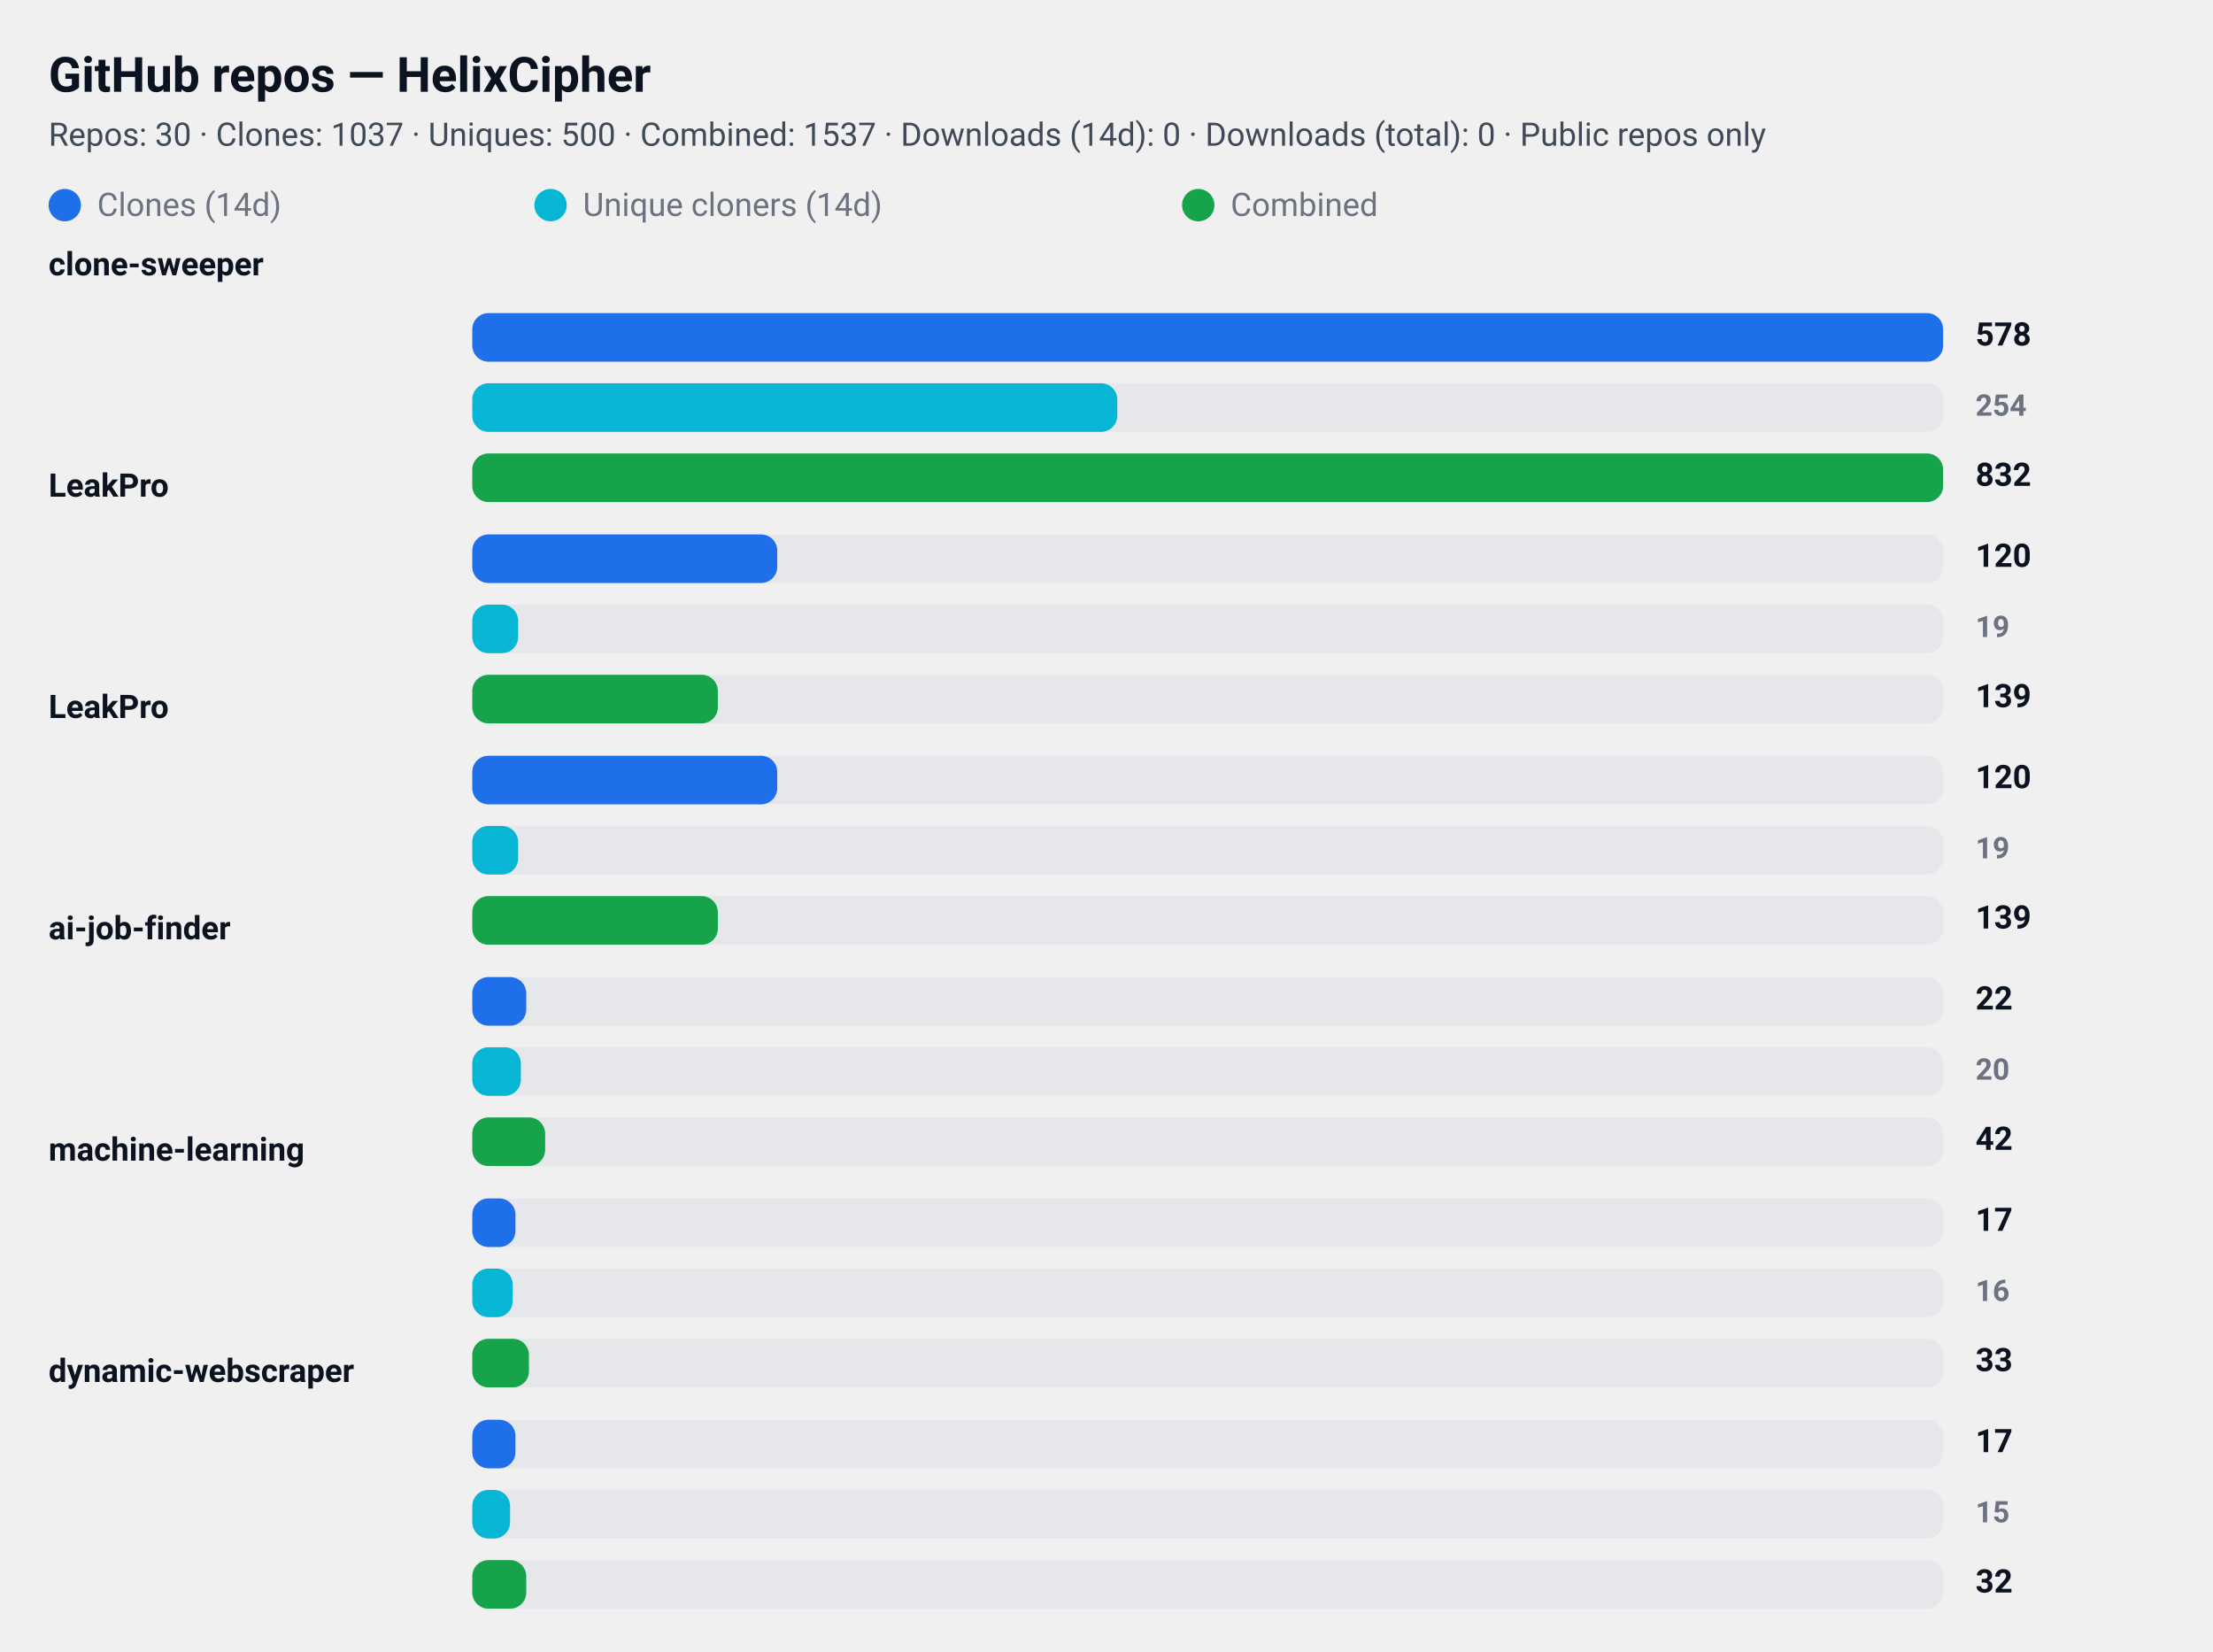
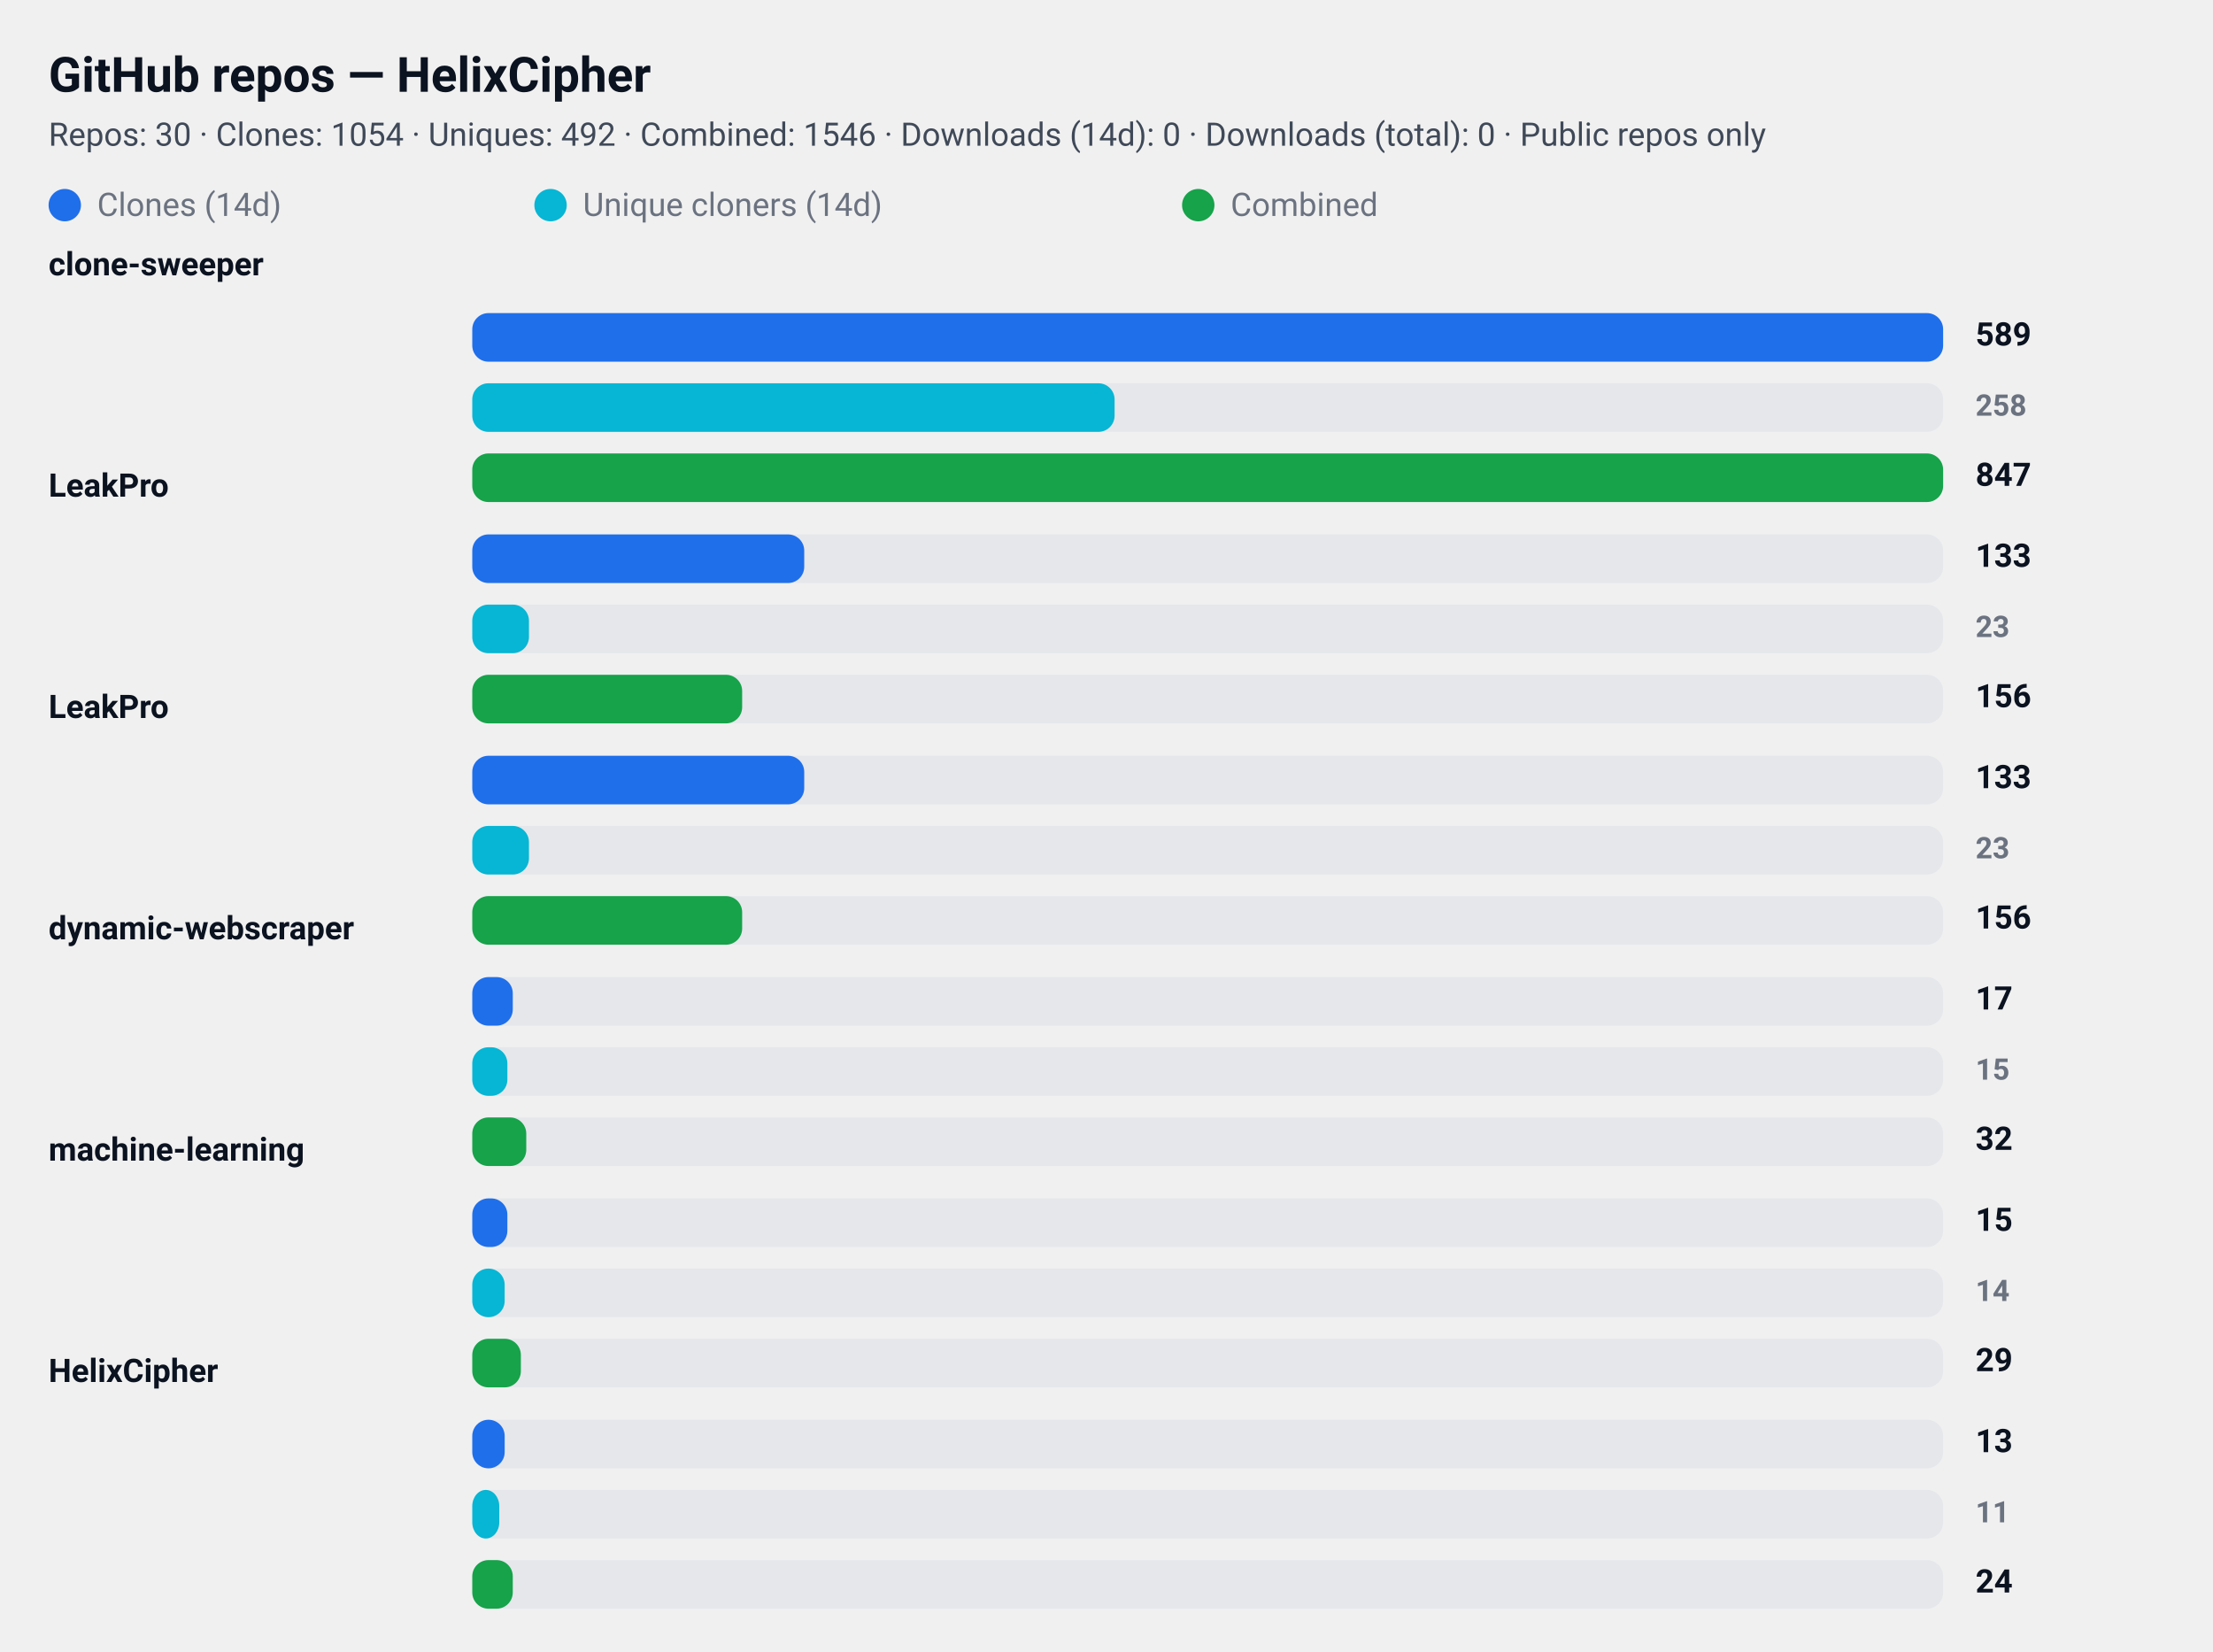
<svg xmlns="http://www.w3.org/2000/svg" width="820" height="612" viewBox="0 0 820 612" role="img" aria-label="GitHub repository clone statistics">
  <style>
  .card  { font-family: "Segoe UI", Roboto, "Helvetica Neue", Arial, sans-serif; }
  .title { font-weight: 700; font-size: 18px; fill: #0b1220; }
  .meta  { font-weight: 400; font-size: 12px; fill: #374151; opacity: 0.95; }
  .label { font-weight: 600; font-size: 12px; fill: #0b1220; }
  .count { font-weight: 700; font-size: 12px; fill: #0b1220; text-anchor: start; }
  .count-small { font-weight: 600; font-size: 11px; fill:#6b7280; text-anchor: start; }
  .muted { font-size:12px; fill:#6b7280; }

  .bar-clone { fill: #1f6feb; rx:6; }
  .bar-uniq  { fill: #06b6d4; rx:6; }
  .bar-comb  { fill: #16a34a; rx:6; }

  .bar-bg { fill: #e5e7eb; rx:6; }
  @media (prefers-color-scheme: dark) {
    .title, .meta, .label, .count, .count-small, .muted { fill: #ffffff; }
    .meta, .count-small { opacity: 0.9; }
  }
</style>
  <rect x="0" y="0" width="820" height="612" rx="12" fill="transparent" />
  <text x="18" y="34" class="title card">GitHub repos — HelixCipher</text>
-   <text x="18" y="54" class="meta card">Repos: 30 · Clones: 1037 · Uniques: 500 · Combined: 1537 · Downloads (14d): 0 · Downloads (total): 0 · Public repos only</text>
+   <text x="18" y="54" class="meta card">Repos: 30 · Clones: 1054 · Uniques: 492 · Combined: 1546 · Downloads (14d): 0 · Downloads (total): 0 · Public repos only</text>
  <g id="legend">
    <rect x="18" y="70" width="12" height="12" class="bar-clone" />
    <text x="36" y="80" class="muted card">Clones (14d)</text>
    <rect x="198" y="70" width="12" height="12" class="bar-uniq" />
    <text x="216" y="80" class="muted card">Unique cloners (14d)</text>
    <rect x="438" y="70" width="12" height="12" class="bar-comb" />
    <text x="456" y="80" class="muted card">Combined</text>
  </g>
  <text x="18" y="102" class="label card">clone-sweeper</text>
  <rect x="175" y="116" width="545" height="18" class="bar-bg" />
  <rect x="175" y="116" width="545" height="18" class="bar-clone" />
-   <text x="732" y="128" class="count card">578</text>
+   <text x="732" y="128" class="count card">589</text>
  <rect x="175" y="142" width="545" height="18" class="bar-bg" />
-   <rect x="175" y="142" width="239" height="18" class="bar-uniq" />
-   <text x="732" y="154" class="count-small card">254</text>
+   <rect x="175" y="142" width="238" height="18" class="bar-uniq" />
+   <text x="732" y="154" class="count-small card">258</text>
  <rect x="175" y="168" width="545" height="18" class="bar-bg" />
  <rect x="175" y="168" width="545" height="18" class="bar-comb" />
-   <text x="732" y="180" class="count card">832</text>
+   <text x="732" y="180" class="count card">847</text>
  <text x="18" y="184" class="label card">LeakPro</text>
  <rect x="175" y="198" width="545" height="18" class="bar-bg" />
-   <rect x="175" y="198" width="113" height="18" class="bar-clone" />
-   <text x="732" y="210" class="count card">120</text>
+   <rect x="175" y="198" width="123" height="18" class="bar-clone" />
+   <text x="732" y="210" class="count card">133</text>
  <rect x="175" y="224" width="545" height="18" class="bar-bg" />
-   <rect x="175" y="224" width="17" height="18" class="bar-uniq" />
-   <text x="732" y="236" class="count-small card">19</text>
+   <rect x="175" y="224" width="21" height="18" class="bar-uniq" />
+   <text x="732" y="236" class="count-small card">23</text>
  <rect x="175" y="250" width="545" height="18" class="bar-bg" />
-   <rect x="175" y="250" width="91" height="18" class="bar-comb" />
-   <text x="732" y="262" class="count card">139</text>
+   <rect x="175" y="250" width="100" height="18" class="bar-comb" />
+   <text x="732" y="262" class="count card">156</text>
  <text x="18" y="266" class="label card">LeakPro</text>
  <rect x="175" y="280" width="545" height="18" class="bar-bg" />
-   <rect x="175" y="280" width="113" height="18" class="bar-clone" />
-   <text x="732" y="292" class="count card">120</text>
+   <rect x="175" y="280" width="123" height="18" class="bar-clone" />
+   <text x="732" y="292" class="count card">133</text>
  <rect x="175" y="306" width="545" height="18" class="bar-bg" />
-   <rect x="175" y="306" width="17" height="18" class="bar-uniq" />
-   <text x="732" y="318" class="count-small card">19</text>
+   <rect x="175" y="306" width="21" height="18" class="bar-uniq" />
+   <text x="732" y="318" class="count-small card">23</text>
  <rect x="175" y="332" width="545" height="18" class="bar-bg" />
-   <rect x="175" y="332" width="91" height="18" class="bar-comb" />
-   <text x="732" y="344" class="count card">139</text>
-   <text x="18" y="348" class="label card">ai-job-finder</text>
+   <rect x="175" y="332" width="100" height="18" class="bar-comb" />
+   <text x="732" y="344" class="count card">156</text>
+   <text x="18" y="348" class="label card">dynamic-webscraper</text>
  <rect x="175" y="362" width="545" height="18" class="bar-bg" />
-   <rect x="175" y="362" width="20" height="18" class="bar-clone" />
-   <text x="732" y="374" class="count card">22</text>
+   <rect x="175" y="362" width="15" height="18" class="bar-clone" />
+   <text x="732" y="374" class="count card">17</text>
  <rect x="175" y="388" width="545" height="18" class="bar-bg" />
-   <rect x="175" y="388" width="18" height="18" class="bar-uniq" />
-   <text x="732" y="400" class="count-small card">20</text>
+   <rect x="175" y="388" width="13" height="18" class="bar-uniq" />
+   <text x="732" y="400" class="count-small card">15</text>
  <rect x="175" y="414" width="545" height="18" class="bar-bg" />
-   <rect x="175" y="414" width="27" height="18" class="bar-comb" />
-   <text x="732" y="426" class="count card">42</text>
+   <rect x="175" y="414" width="20" height="18" class="bar-comb" />
+   <text x="732" y="426" class="count card">32</text>
  <text x="18" y="430" class="label card">machine-learning</text>
  <rect x="175" y="444" width="545" height="18" class="bar-bg" />
-   <rect x="175" y="444" width="16" height="18" class="bar-clone" />
-   <text x="732" y="456" class="count card">17</text>
+   <rect x="175" y="444" width="13" height="18" class="bar-clone" />
+   <text x="732" y="456" class="count card">15</text>
  <rect x="175" y="470" width="545" height="18" class="bar-bg" />
-   <rect x="175" y="470" width="15" height="18" class="bar-uniq" />
-   <text x="732" y="482" class="count-small card">16</text>
+   <rect x="175" y="470" width="12" height="18" class="bar-uniq" />
+   <text x="732" y="482" class="count-small card">14</text>
  <rect x="175" y="496" width="545" height="18" class="bar-bg" />
-   <rect x="175" y="496" width="21" height="18" class="bar-comb" />
-   <text x="732" y="508" class="count card">33</text>
-   <text x="18" y="512" class="label card">dynamic-webscraper</text>
+   <rect x="175" y="496" width="18" height="18" class="bar-comb" />
+   <text x="732" y="508" class="count card">29</text>
+   <text x="18" y="512" class="label card">HelixCipher</text>
  <rect x="175" y="526" width="545" height="18" class="bar-bg" />
-   <rect x="175" y="526" width="16" height="18" class="bar-clone" />
-   <text x="732" y="538" class="count card">17</text>
+   <rect x="175" y="526" width="12" height="18" class="bar-clone" />
+   <text x="732" y="538" class="count card">13</text>
  <rect x="175" y="552" width="545" height="18" class="bar-bg" />
-   <rect x="175" y="552" width="14" height="18" class="bar-uniq" />
-   <text x="732" y="564" class="count-small card">15</text>
+   <rect x="175" y="552" width="10" height="18" class="bar-uniq" />
+   <text x="732" y="564" class="count-small card">11</text>
  <rect x="175" y="578" width="545" height="18" class="bar-bg" />
-   <rect x="175" y="578" width="20" height="18" class="bar-comb" />
-   <text x="732" y="590" class="count card">32</text>
+   <rect x="175" y="578" width="15" height="18" class="bar-comb" />
+   <text x="732" y="590" class="count card">24</text>
</svg>
